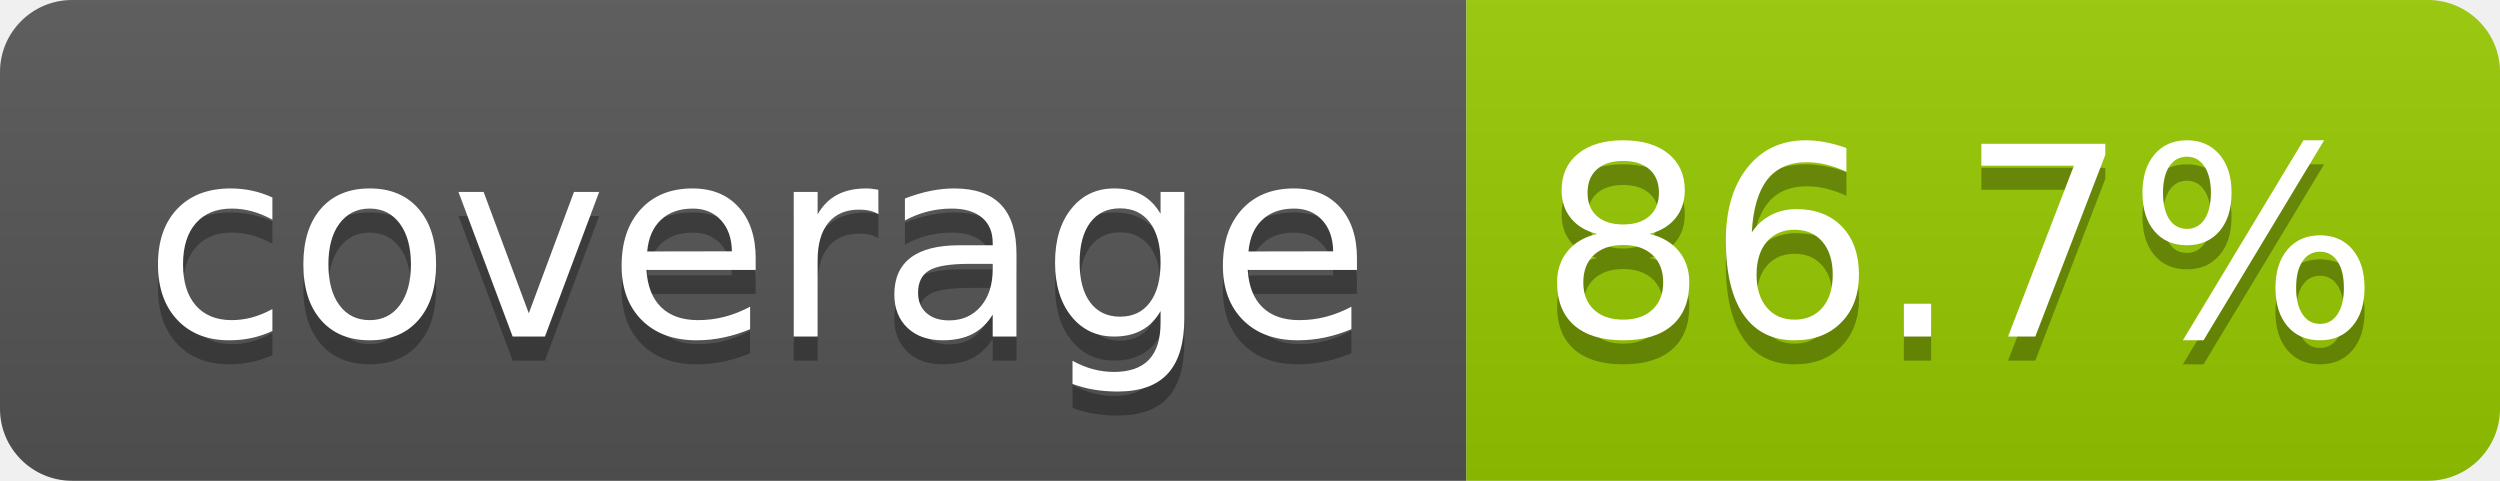
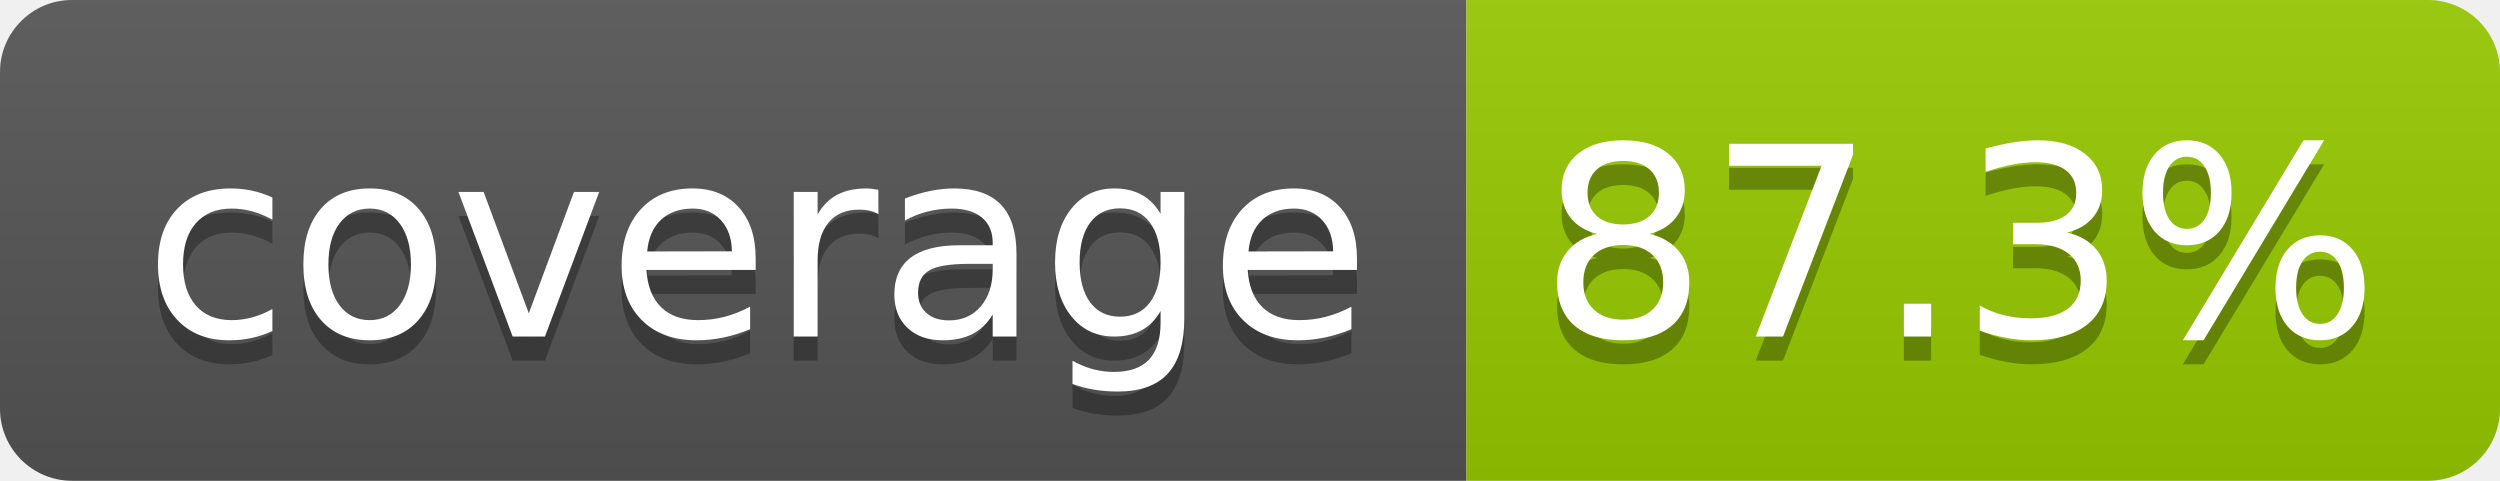
- <svg xmlns="http://www.w3.org/2000/svg" width="104" height="20" role="img" aria-label="coverage: 86.7%">
+ <svg xmlns="http://www.w3.org/2000/svg" width="104" height="20" role="img" aria-label="coverage: 87.3%">
  <linearGradient id="s" x2="0" y2="100%">
    <stop offset="0" stop-color="#bbb" stop-opacity=".1" />
    <stop offset="1" stop-opacity=".1" />
  </linearGradient>
  <clipPath id="r">
    <rect width="104" height="20" rx="3" fill="#fff" />
  </clipPath>
  <g clip-path="url(#r)">
    <rect width="61" height="20" fill="#555" />
    <rect x="61" width="43" height="20" fill="#97ca00" />
    <rect width="104" height="20" fill="url(#s)" />
  </g>
  <g fill="#fff" text-anchor="middle" font-family="Verdana,Geneva,DejaVu Sans,sans-serif" text-rendering="geometricPrecision" font-size="110">
    <text aria-hidden="true" x="315" y="150" fill="#010101" fill-opacity=".3" transform="scale(.1)" textLength="510">coverage</text>
    <text x="315" y="140" transform="scale(.1)" fill="#fff" textLength="510">coverage</text>
-     <text aria-hidden="true" x="815" y="150" fill="#010101" fill-opacity=".3" transform="scale(.1)" textLength="330">86.7%</text>
-     <text x="815" y="140" transform="scale(.1)" fill="#fff" textLength="330">86.7%</text>
+     <text aria-hidden="true" x="815" y="150" fill="#010101" fill-opacity=".3" transform="scale(.1)" textLength="330">87.3%</text>
+     <text x="815" y="140" transform="scale(.1)" fill="#fff" textLength="330">87.3%</text>
  </g>
</svg>
